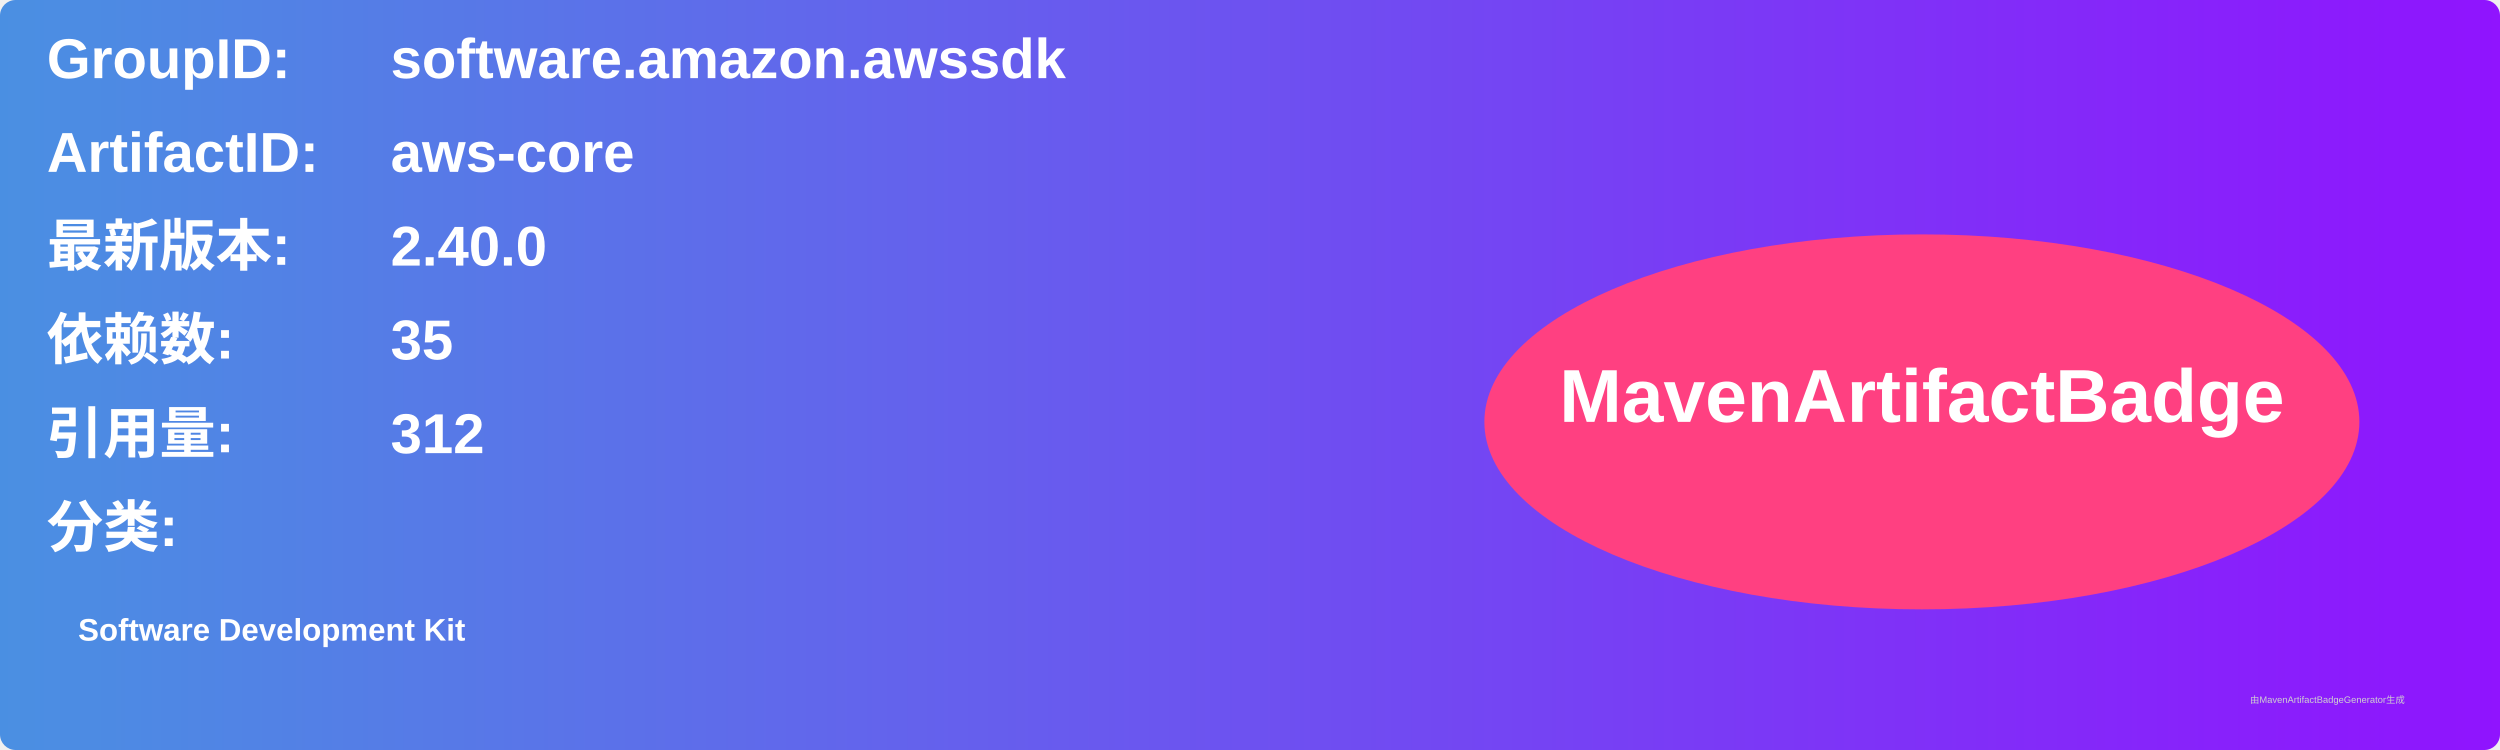
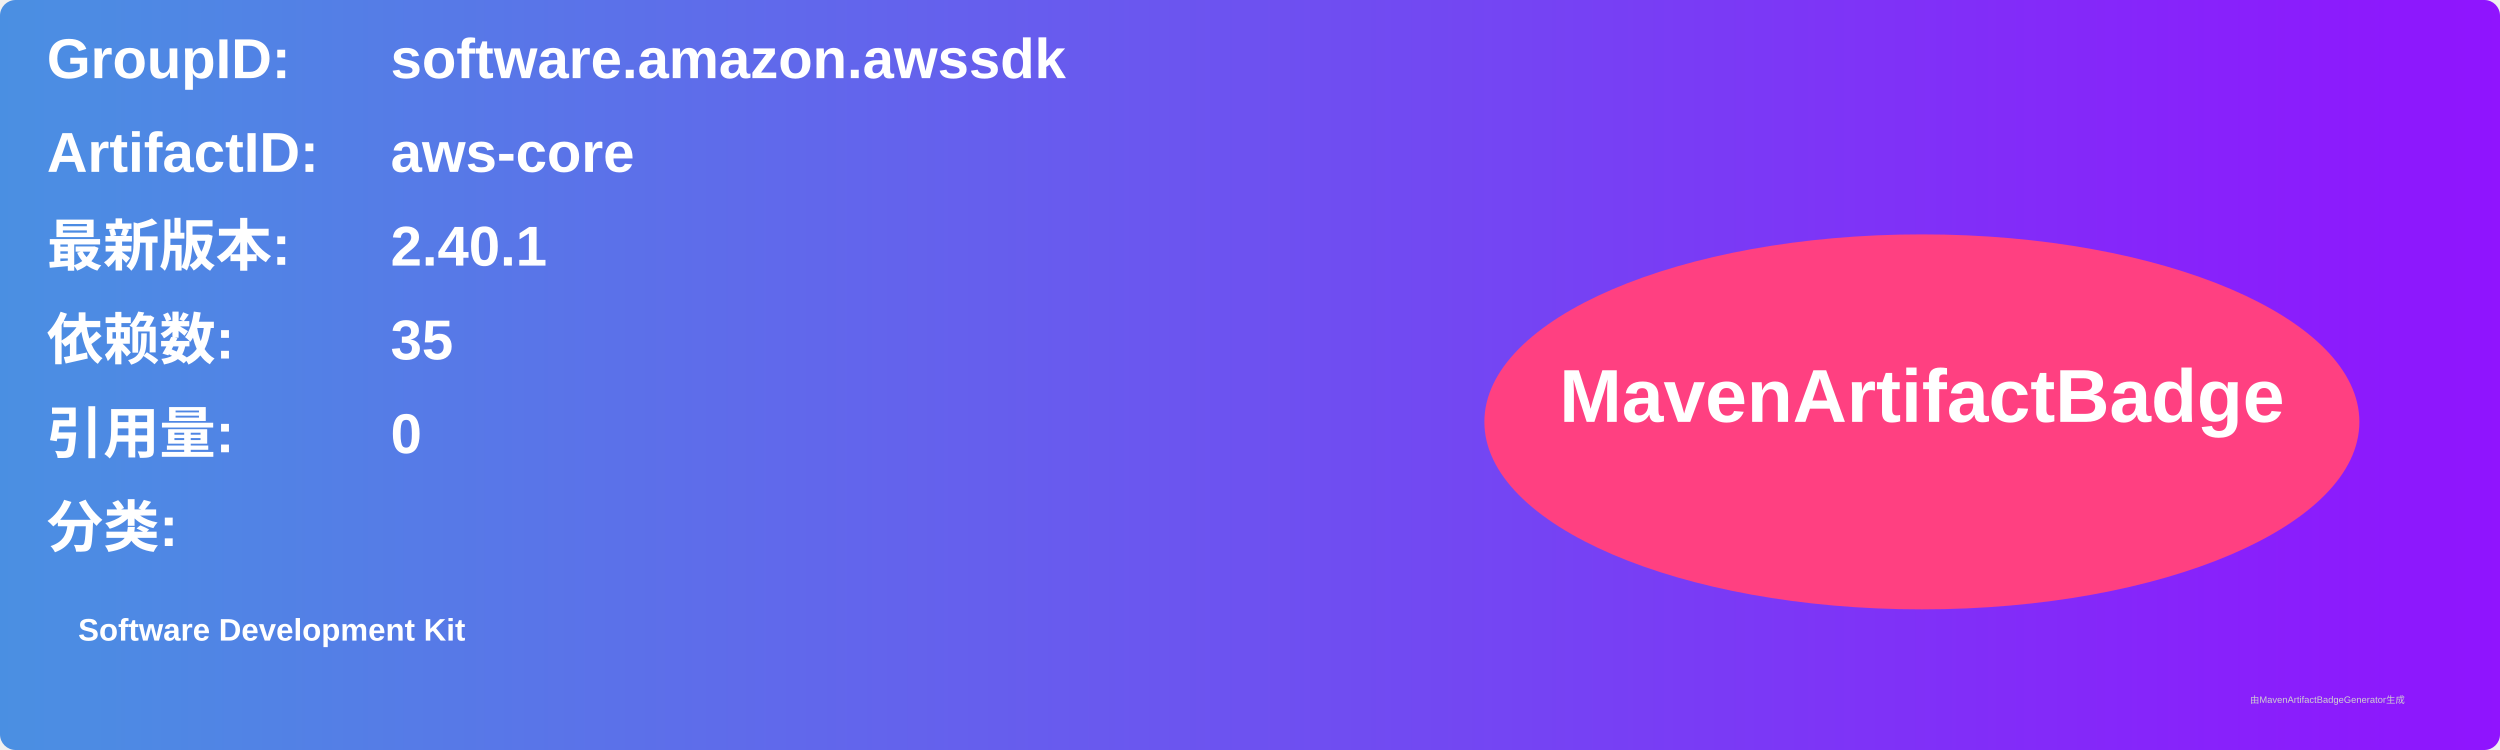
<svg xmlns="http://www.w3.org/2000/svg" width="800" height="240" viewBox="0 0 800 240">
  <linearGradient id="grad" x1="0%" y1="0%" x2="100%" y2="0%">
    <stop offset="0%" stop-color="#4a90e2" />
    <stop offset="100%" stop-color="#9013fe" />
  </linearGradient>
  <rect width="100%" height="100%" rx="5" ry="5" fill="url(#grad)" />
  <g transform="translate(15, 15)">
    <text x="0" y="10" font-family="Arial" font-size="18" fill="white" font-weight="bold" width="260">GroupID:</text>
    <text x="110" y="10" font-family="Arial" font-size="18" fill="white" font-weight="bold" width="460">software.amazon.awssdk</text>
    <text x="0" y="40" font-family="Arial" font-size="18" fill="white" font-weight="bold" width="260">ArtifactID:</text>
    <text x="110" y="40" font-family="Arial" font-size="18" fill="white" font-weight="bold" width="460">aws-core</text>
    <text x="0" y="70" font-family="Arial" font-size="18" fill="white" font-weight="bold">最新版本:</text>
    <text x="110" y="70" font-family="Arial" font-size="18" fill="white" font-weight="bold">
-       <tspan font-weight="bold">2.40.0</tspan>
+       <tspan font-weight="bold">2.40.1</tspan>
    </text>
    <text x="0" y="100" font-family="Arial" font-size="18" fill="white" font-weight="bold">依赖数: </text>
    <text x="110" y="100" font-family="Arial" font-size="18" fill="white">
      <tspan font-weight="bold">35</tspan>
    </text>
    <text x="0" y="130" font-family="Arial" font-size="18" fill="white" font-weight="bold">引用量: </text>
    <text x="110" y="130" font-family="Arial" font-size="18" fill="white">
-       <tspan font-weight="bold">312</tspan>
+       <tspan font-weight="bold">0</tspan>
    </text>
    <text x="0" y="160" font-family="Arial" font-size="18" fill="white" font-weight="bold">分类:</text>
    <text x="10" y="190" font-family="Arial" font-size="10" fill="white">
      <tspan font-weight="bold">Software Development Kit</tspan>
    </text>
    <ellipse cx="600" cy="120" rx="140" ry="60" fill="#ff4081" />
    <text x="600" y="120" text-anchor="middle" font-family="Arial" font-size="24" fill="white" font-weight="bold">MavenArtifactBadge</text>
  </g>
  <text x="720" y="225" font-family="Arial" font-size="3" fill="#d0d0d0">由MavenArtifactBadgeGenerator生成</text>
</svg>
